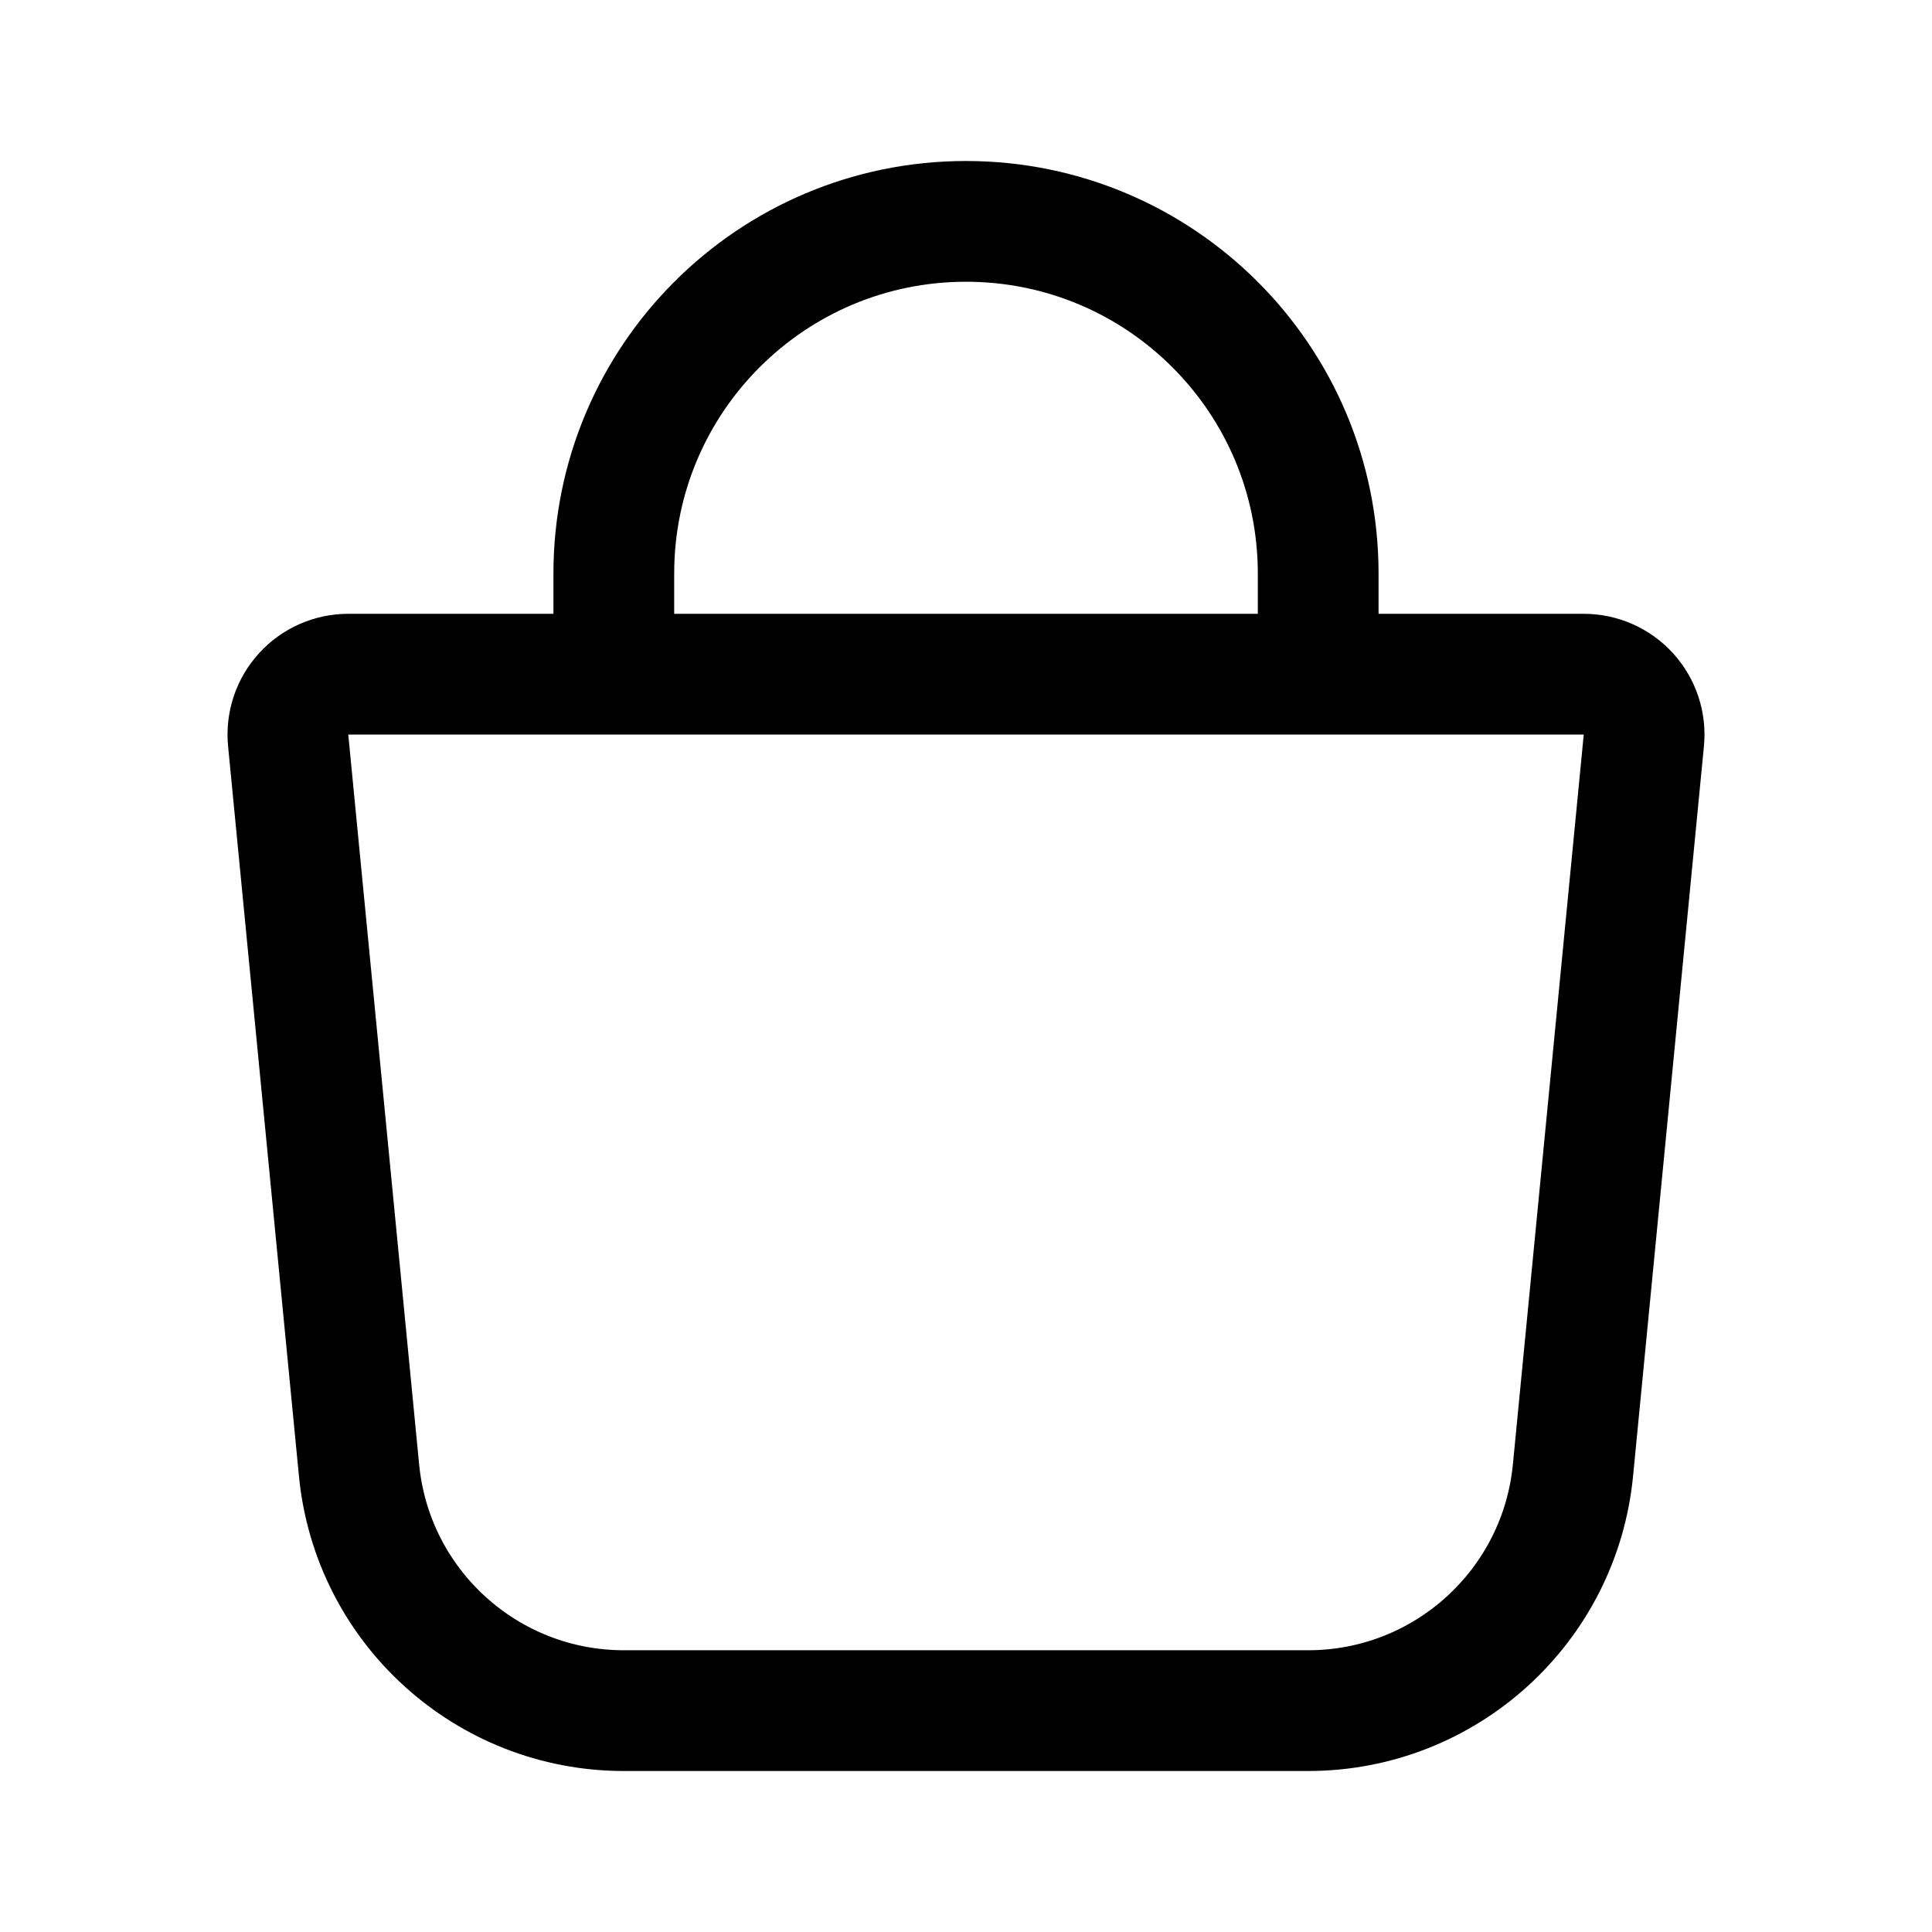
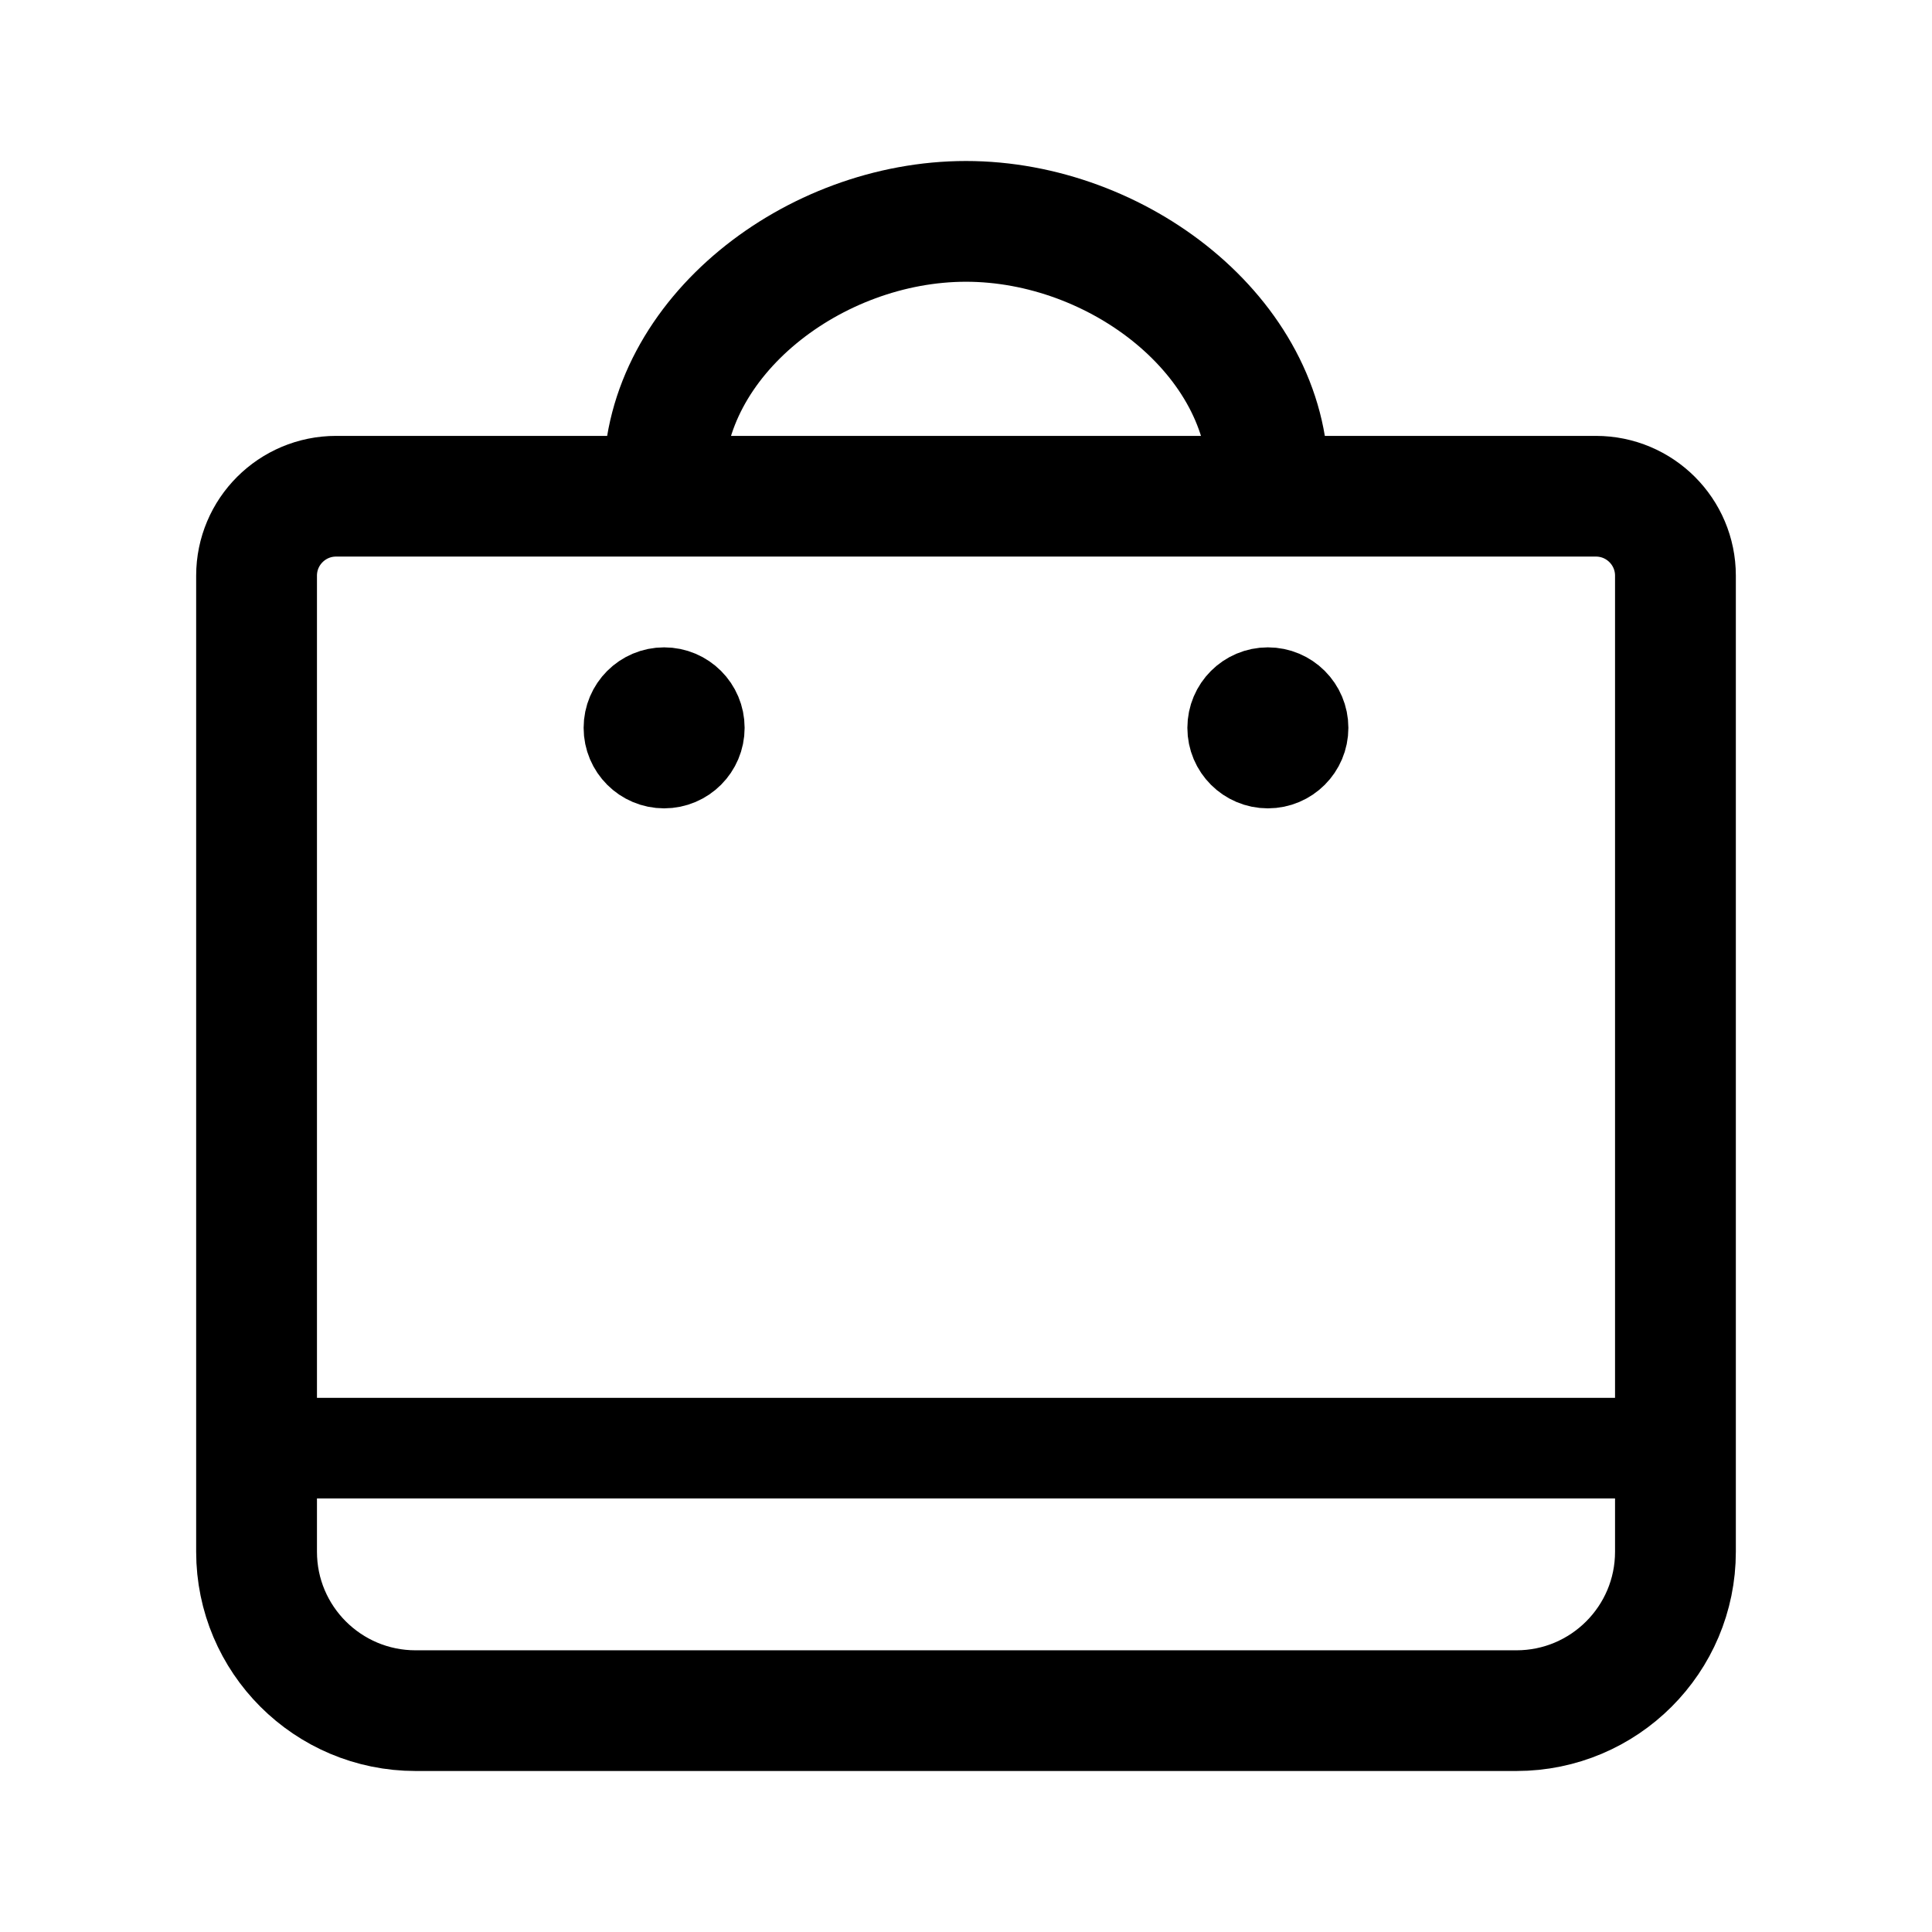
- <svg xmlns="http://www.w3.org/2000/svg" width="192" height="192" fill="none" viewBox="0 0 192 192">
-   <path stroke="#000" stroke-width="12" d="M61 64v-7c0-19.33 15.67-35 35-35s35 15.67 35 35v7m-96.39 3a6 6 0 0 0-5.971 6.58l7.042 72.53A26.44 26.44 0 0 0 62.001 170h68a26.445 26.445 0 0 0 26.32-23.89l7.042-72.53a6 6 0 0 0-5.972-6.58z" />
+ <svg xmlns="http://www.w3.org/2000/svg" width="192" height="192" fill="none" viewBox="0 0 192 192" version="1.1" id="svg1" xml:space="preserve">
+   <defs id="defs1" />
+   <path style="fill:none;fill-opacity:1;stroke:#000000;stroke-width:9.114;stroke-linecap:round;stroke-linejoin:round;stroke-dasharray:none;stroke-opacity:1" d="m 234.124,55.807 h 95.045 a 6,6 45 0 1 6,6 v 73.706 a 12,12 135 0 1 -12,12 l -83.045,0 a 12,12 45 0 1 -12,-12 V 61.807 a 6,6 135 0 1 6,-6 z" id="path2" transform="matrix(1.317267,0,0,1.316023,-275.0034,-24.12813)" />
+   <path id="path3" style="stroke:#000000;stroke-width:12;stroke-linecap:round;stroke-linejoin:round" d="m 65.976,47.662 c 0,-14.173 14.897,-25.662 30.024,-25.662 15.127,0 30.024,11.489 30.024,25.662" />
+   <circle style="fill:none;fill-opacity:1;stroke:#000000;stroke-width:8;stroke-linecap:round;stroke-linejoin:round;stroke-dasharray:none;stroke-opacity:1" id="path4" cx="66" cy="72.333" r="4" />
+   <circle style="fill:none;fill-opacity:1;stroke:#000000;stroke-width:8;stroke-linecap:round;stroke-linejoin:round;stroke-dasharray:none;stroke-opacity:1" id="circle4" cx="126" cy="72.333" r="4" />
+   <path style="fill:none;fill-opacity:1;stroke:#000000;stroke-width:10;stroke-linecap:round;stroke-linejoin:round;stroke-dasharray:none;stroke-opacity:1" d="M 26.432,143.917 H 166.62" id="path5" />
</svg>
